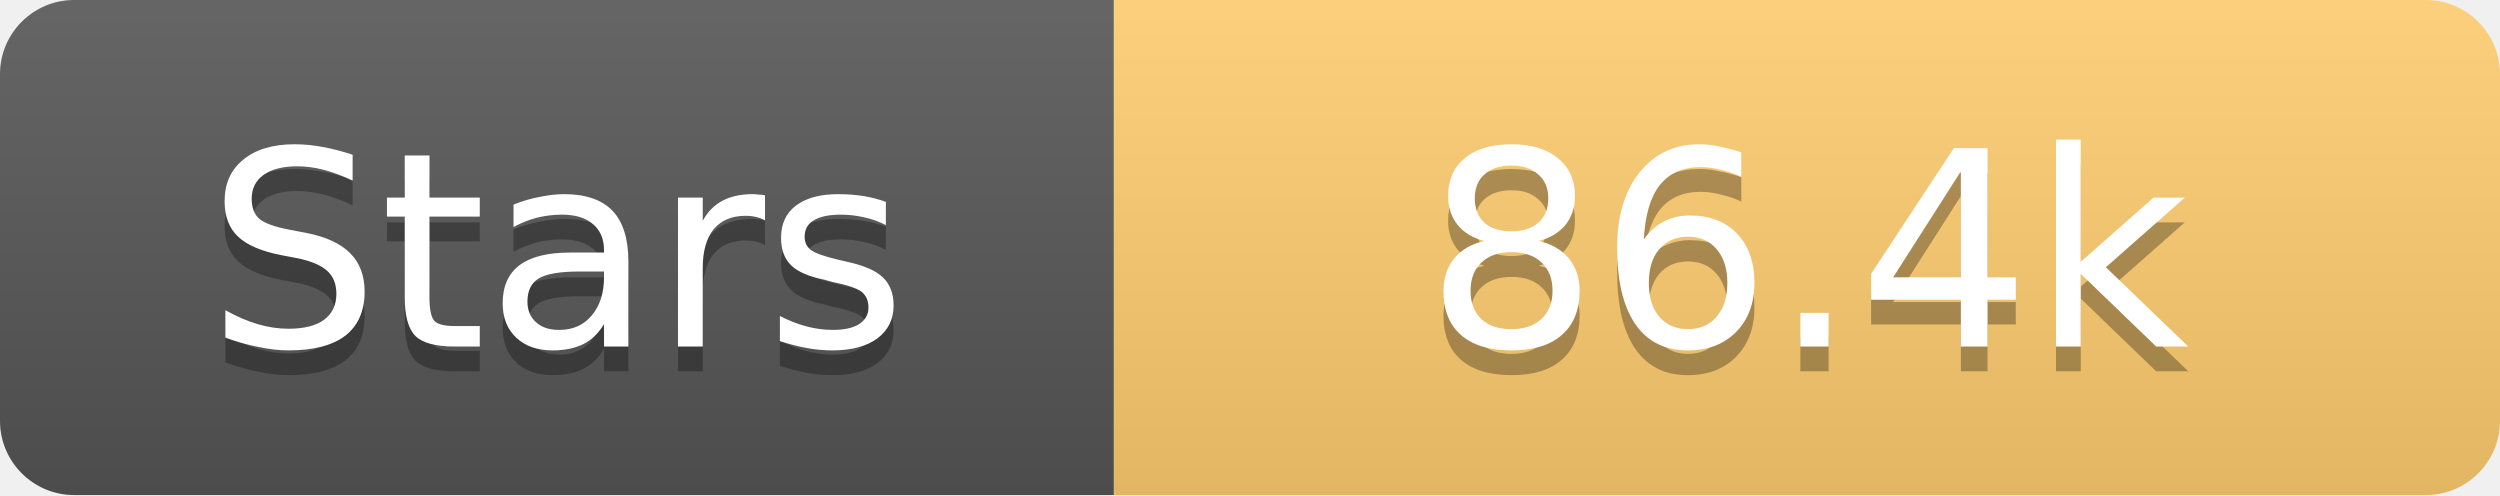
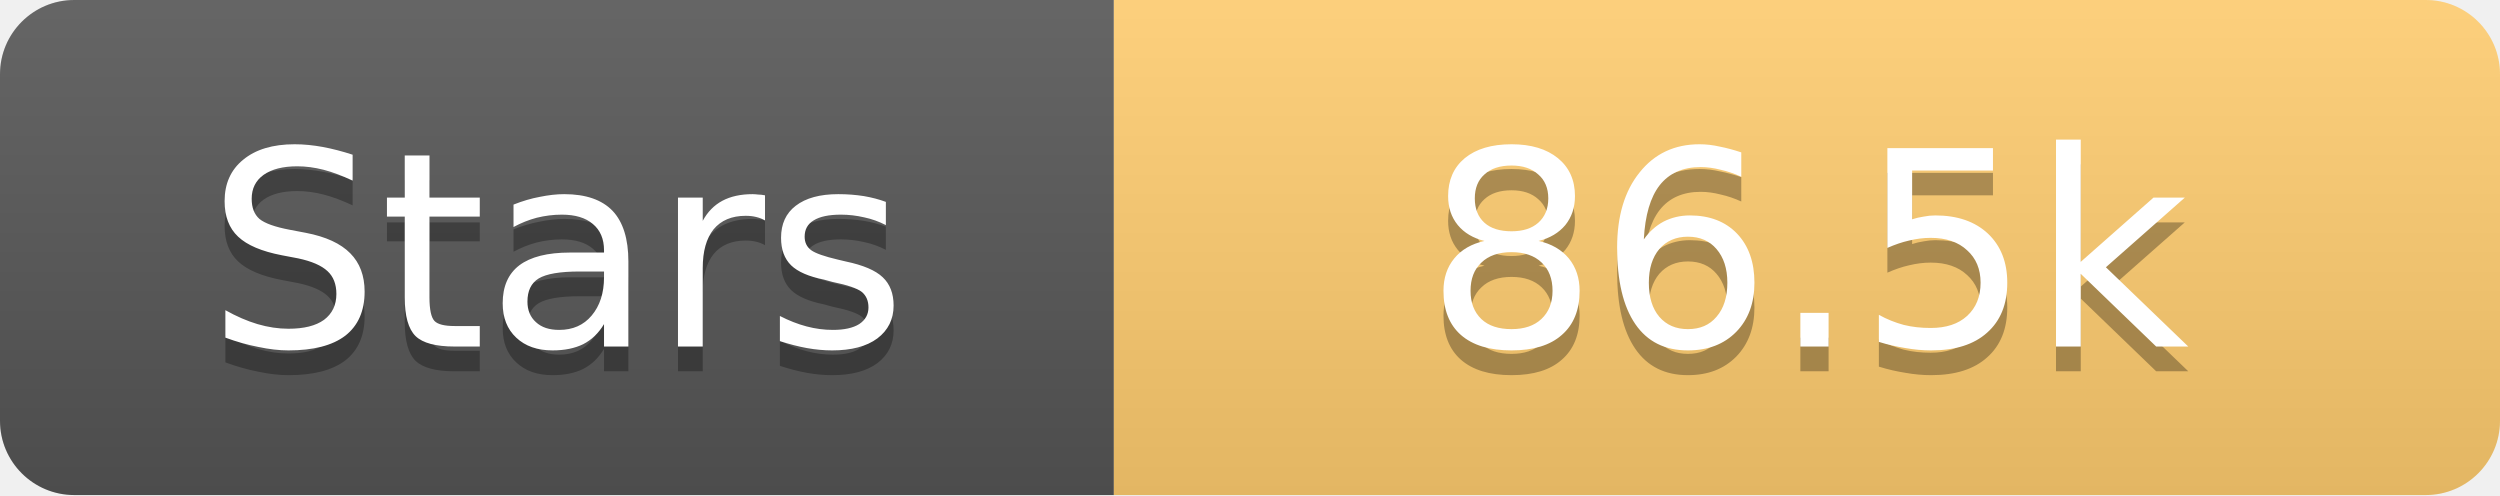
<svg xmlns="http://www.w3.org/2000/svg" width="101" height="20">
  <linearGradient id="s" x2="0" y2="100%">
    <stop offset="0" stop-color="#fff" stop-opacity=".1" />
    <stop offset="1" stop-opacity=".1" />
  </linearGradient>
  <clipPath id="r">
    <rect width="101" height="20" rx="3" fill="#fff" />
  </clipPath>
  <g clip-path="url(#r)">
    <rect width="45" height="20" fill="#555" />
    <rect x="45" width="56" height="20" fill="#fdcb6e" />
    <rect width="101" height="20" fill="url(#s)" />
  </g>
  <g fill="#fff" text-anchor="middle" font-family="Verdana,Geneva,DejaVu Sans,sans-serif" text-rendering="geometricPrecision" font-size="11">
    <text x="22.5" y="15" fill="#010101" fill-opacity=".3">Stars</text>
    <text x="22.5" y="14">Stars</text>
-     <text x="73.0" y="15" fill="#010101" fill-opacity=".3">86.4k</text>
-     <text x="73.0" y="14">86.4k</text>
+     <text x="73.0" y="15" fill="#010101" fill-opacity=".3">86.5k</text>
+     <text x="73.0" y="14">86.5k</text>
  </g>
</svg>
